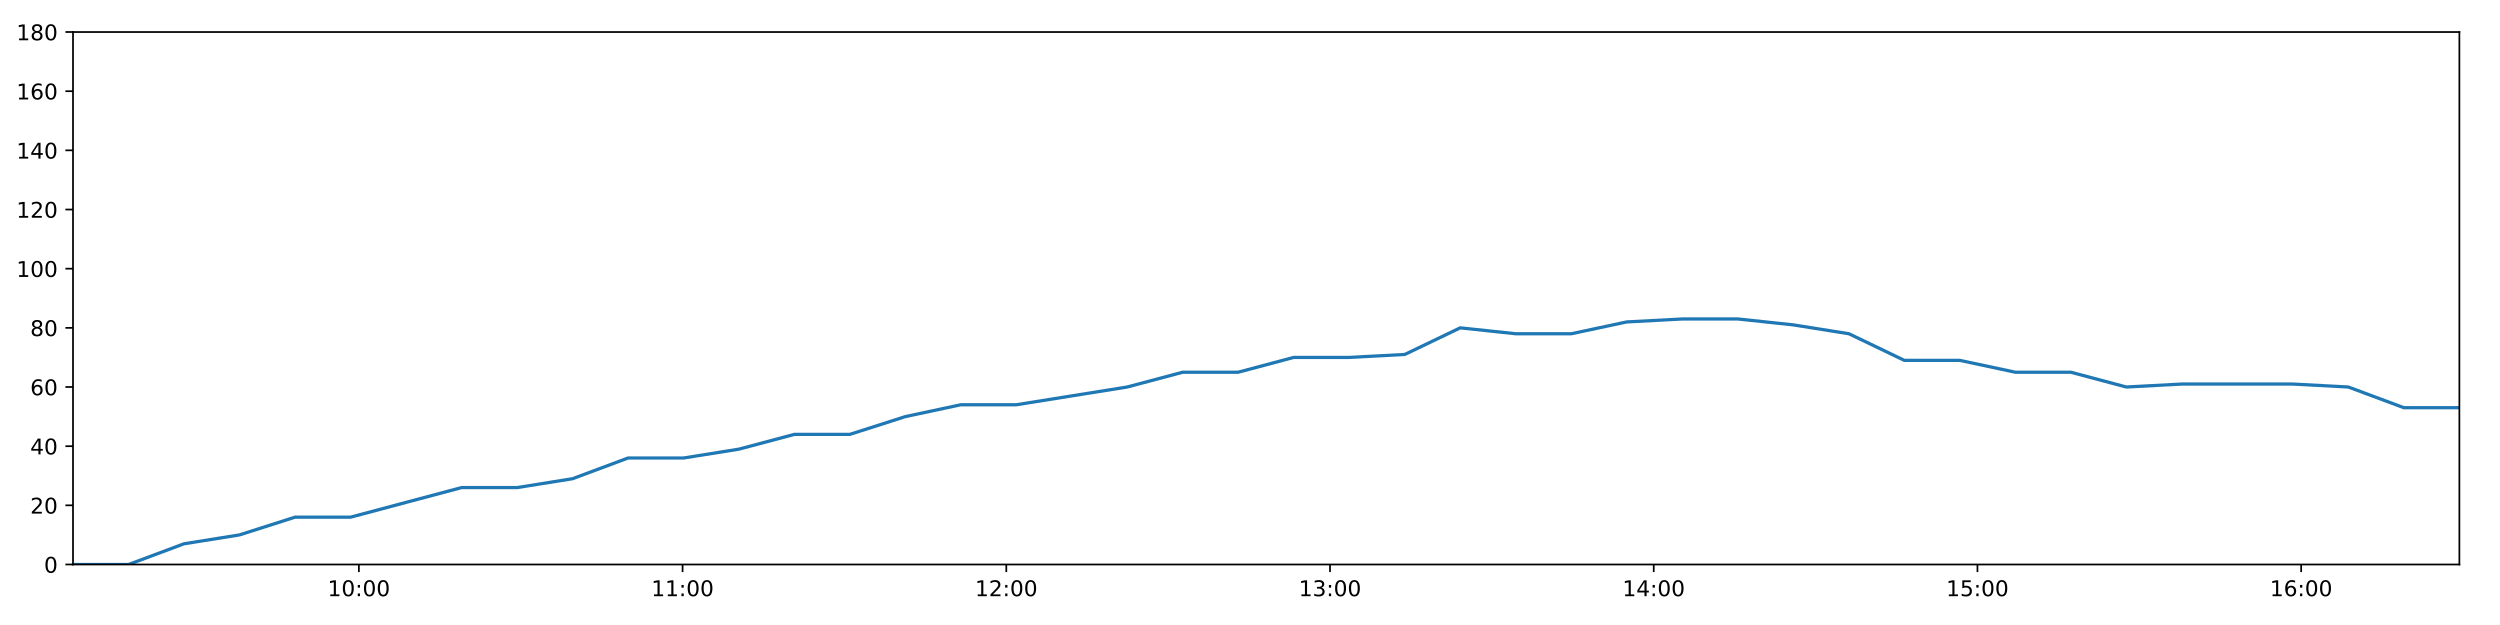
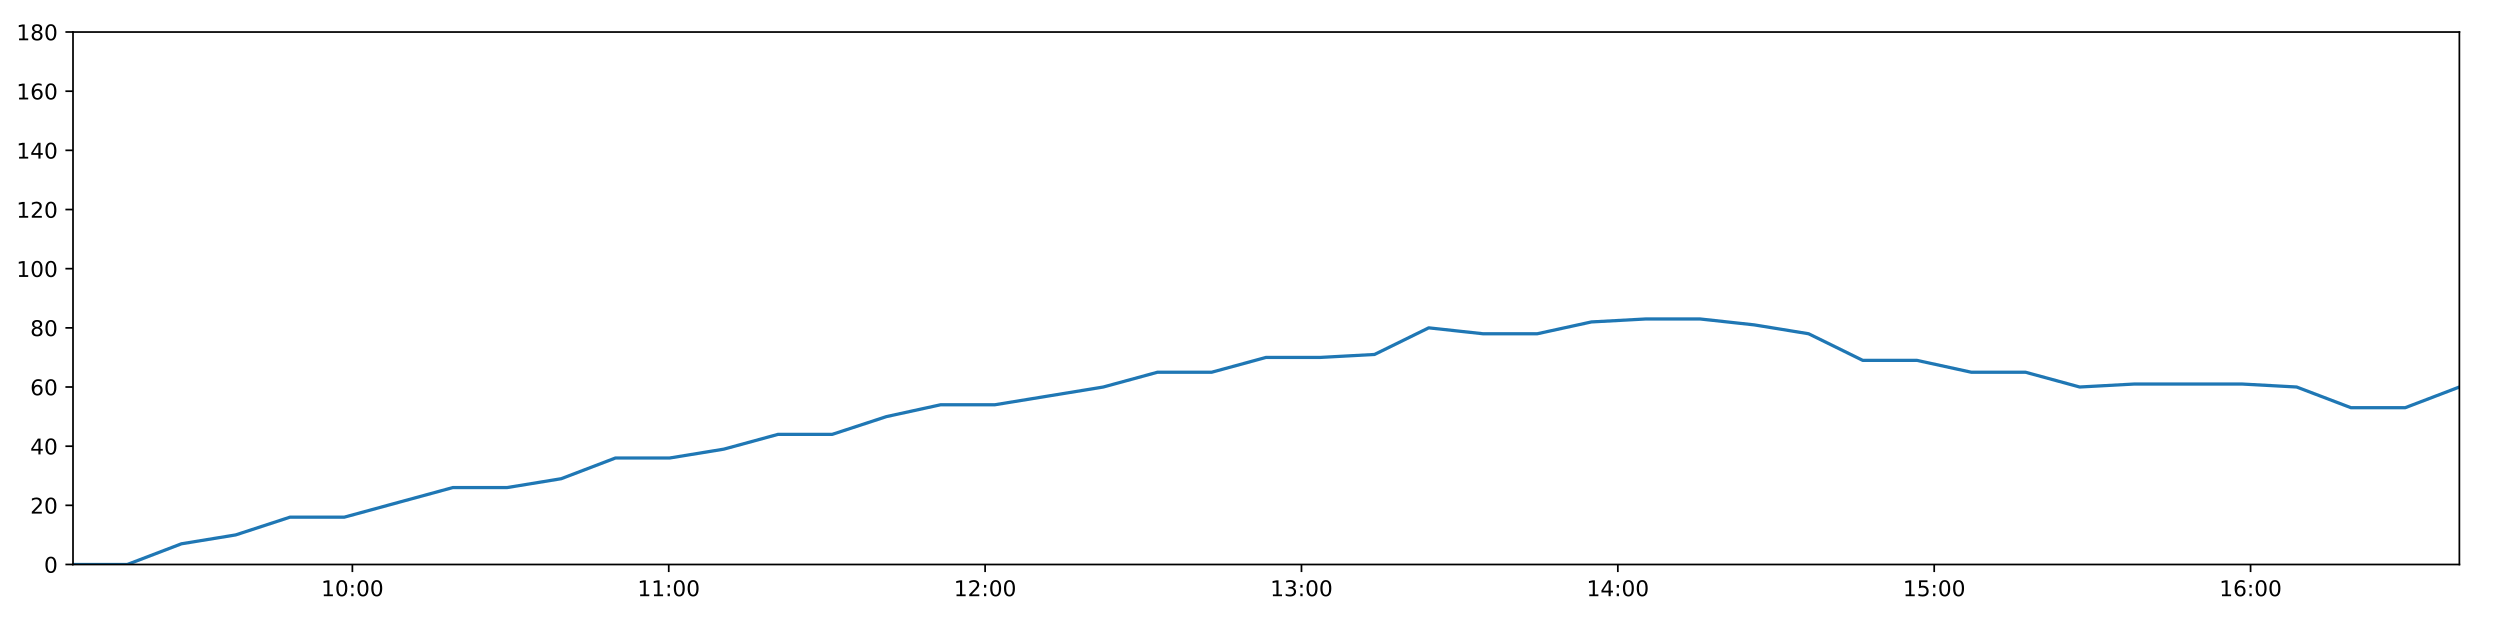
<svg xmlns="http://www.w3.org/2000/svg" xmlns:xlink="http://www.w3.org/1999/xlink" height="288pt" version="1.1" viewBox="0 0 1152 288" width="1152pt">
  <defs>
    <style type="text/css">
*{stroke-linecap:butt;stroke-linejoin:round;}
  </style>
  </defs>
  <g id="figure_1">
    <g id="patch_1">
      <path d="M 0 288  L 1152 288  L 1152 0  L 0 0  z " style="fill:#ffffff;" />
    </g>
    <g id="axes_1">
      <g id="patch_2">
        <path d="M 33.64 260.12  L 1133.28 260.12  L 1133.28 14.76  L 33.64 14.76  z " style="fill:#ffffff;" />
      </g>
      <g id="matplotlib.axis_1">
        <g id="xtick_1">
          <g id="line2d_1">
            <defs>
-               <path d="M 0 0  L 0 3.5  " id="m01c99f7d28" style="stroke:#000000;stroke-width:0.8;" />
-             </defs>
-             <g>
-               <use style="stroke:#000000;stroke-width:0.8;" x="165.367" xlink:href="#m01c99f7d28" y="260.12" />
+               <path d="M 0 0  L 0 3.5  " id="mfe3a1f42c1" style="stroke:#000000;stroke-width:0.8;" />
+             </defs>
+             <g>
+               <use style="stroke:#000000;stroke-width:0.8;" x="162.376" xlink:href="#mfe3a1f42c1" y="260.12" />
            </g>
          </g>
          <g id="text_1">
            <defs>
              <path d="M 12.406 8.297  L 28.516 8.297  L 28.516 63.922  L 10.984 60.406  L 10.984 69.391  L 28.422 72.906  L 38.281 72.906  L 38.281 8.297  L 54.391 8.297  L 54.391 0  L 12.406 0  z " id="DejaVuSans-49" />
              <path d="M 31.781 66.406  Q 24.172 66.406 20.328 58.906  Q 16.5 51.422 16.5 36.375  Q 16.5 21.391 20.328 13.891  Q 24.172 6.391 31.781 6.391  Q 39.453 6.391 43.281 13.891  Q 47.125 21.391 47.125 36.375  Q 47.125 51.422 43.281 58.906  Q 39.453 66.406 31.781 66.406  z M 31.781 74.219  Q 44.047 74.219 50.516 64.516  Q 56.984 54.828 56.984 36.375  Q 56.984 17.969 50.516 8.266  Q 44.047 -1.422 31.781 -1.422  Q 19.531 -1.422 13.062 8.266  Q 6.594 17.969 6.594 36.375  Q 6.594 54.828 13.062 64.516  Q 19.531 74.219 31.781 74.219  z " id="DejaVuSans-48" />
              <path d="M 11.719 12.406  L 22.016 12.406  L 22.016 0  L 11.719 0  z M 11.719 51.703  L 22.016 51.703  L 22.016 39.312  L 11.719 39.312  z " id="DejaVuSans-58" />
            </defs>
-             <g transform="translate(150.958 274.7184)scale(0.1 -0.1)">
+             <g transform="translate(147.9669 274.7184)scale(0.1 -0.1)">
              <use xlink:href="#DejaVuSans-49" />
              <use x="63.623" xlink:href="#DejaVuSans-48" />
              <use x="127.246" xlink:href="#DejaVuSans-58" />
              <use x="160.938" xlink:href="#DejaVuSans-48" />
              <use x="224.561" xlink:href="#DejaVuSans-48" />
            </g>
          </g>
        </g>
        <g id="xtick_2">
          <g id="line2d_2">
            <g>
-               <use style="stroke:#000000;stroke-width:0.8;" x="314.535" xlink:href="#m01c99f7d28" y="260.12" />
+               <use style="stroke:#000000;stroke-width:0.8;" x="308.157" xlink:href="#mfe3a1f42c1" y="260.12" />
            </g>
          </g>
          <g id="text_2">
-             <g transform="translate(300.1258 274.7184)scale(0.1 -0.1)">
+             <g transform="translate(293.7476 274.7184)scale(0.1 -0.1)">
              <use xlink:href="#DejaVuSans-49" />
              <use x="63.623" xlink:href="#DejaVuSans-49" />
              <use x="127.246" xlink:href="#DejaVuSans-58" />
              <use x="160.938" xlink:href="#DejaVuSans-48" />
              <use x="224.561" xlink:href="#DejaVuSans-48" />
            </g>
          </g>
        </g>
        <g id="xtick_3">
          <g id="line2d_3">
            <g>
-               <use style="stroke:#000000;stroke-width:0.8;" x="463.703" xlink:href="#m01c99f7d28" y="260.12" />
+               <use style="stroke:#000000;stroke-width:0.8;" x="453.938" xlink:href="#mfe3a1f42c1" y="260.12" />
            </g>
          </g>
          <g id="text_3">
            <defs>
              <path d="M 19.188 8.297  L 53.609 8.297  L 53.609 0  L 7.328 0  L 7.328 8.297  Q 12.938 14.109 22.625 23.891  Q 32.328 33.688 34.812 36.531  Q 39.547 41.844 41.422 45.531  Q 43.312 49.219 43.312 52.781  Q 43.312 58.594 39.234 62.25  Q 35.156 65.922 28.609 65.922  Q 23.969 65.922 18.812 64.312  Q 13.672 62.703 7.812 59.422  L 7.812 69.391  Q 13.766 71.781 18.938 73  Q 24.125 74.219 28.422 74.219  Q 39.75 74.219 46.484 68.547  Q 53.219 62.891 53.219 53.422  Q 53.219 48.922 51.531 44.891  Q 49.859 40.875 45.406 35.406  Q 44.188 33.984 37.641 27.219  Q 31.109 20.453 19.188 8.297  z " id="DejaVuSans-50" />
            </defs>
-             <g transform="translate(449.2936 274.7184)scale(0.1 -0.1)">
+             <g transform="translate(439.5284 274.7184)scale(0.1 -0.1)">
              <use xlink:href="#DejaVuSans-49" />
              <use x="63.623" xlink:href="#DejaVuSans-50" />
              <use x="127.246" xlink:href="#DejaVuSans-58" />
              <use x="160.938" xlink:href="#DejaVuSans-48" />
              <use x="224.561" xlink:href="#DejaVuSans-48" />
            </g>
          </g>
        </g>
        <g id="xtick_4">
          <g id="line2d_4">
            <g>
-               <use style="stroke:#000000;stroke-width:0.8;" x="612.871" xlink:href="#m01c99f7d28" y="260.12" />
+               <use style="stroke:#000000;stroke-width:0.8;" x="599.719" xlink:href="#mfe3a1f42c1" y="260.12" />
            </g>
          </g>
          <g id="text_4">
            <defs>
              <path d="M 40.578 39.312  Q 47.656 37.797 51.625 33  Q 55.609 28.219 55.609 21.188  Q 55.609 10.406 48.188 4.484  Q 40.766 -1.422 27.094 -1.422  Q 22.516 -1.422 17.656 -0.516  Q 12.797 0.391 7.625 2.203  L 7.625 11.719  Q 11.719 9.328 16.594 8.109  Q 21.484 6.891 26.812 6.891  Q 36.078 6.891 40.938 10.547  Q 45.797 14.203 45.797 21.188  Q 45.797 27.641 41.281 31.266  Q 36.766 34.906 28.719 34.906  L 20.219 34.906  L 20.219 43.016  L 29.109 43.016  Q 36.375 43.016 40.234 45.922  Q 44.094 48.828 44.094 54.297  Q 44.094 59.906 40.109 62.906  Q 36.141 65.922 28.719 65.922  Q 24.656 65.922 20.016 65.031  Q 15.375 64.156 9.812 62.312  L 9.812 71.094  Q 15.438 72.656 20.344 73.438  Q 25.25 74.219 29.594 74.219  Q 40.828 74.219 47.359 69.109  Q 53.906 64.016 53.906 55.328  Q 53.906 49.266 50.438 45.094  Q 46.969 40.922 40.578 39.312  z " id="DejaVuSans-51" />
            </defs>
-             <g transform="translate(598.4614 274.7184)scale(0.1 -0.1)">
+             <g transform="translate(585.3091 274.7184)scale(0.1 -0.1)">
              <use xlink:href="#DejaVuSans-49" />
              <use x="63.623" xlink:href="#DejaVuSans-51" />
              <use x="127.246" xlink:href="#DejaVuSans-58" />
              <use x="160.938" xlink:href="#DejaVuSans-48" />
              <use x="224.561" xlink:href="#DejaVuSans-48" />
            </g>
          </g>
        </g>
        <g id="xtick_5">
          <g id="line2d_5">
            <g>
-               <use style="stroke:#000000;stroke-width:0.8;" x="762.039" xlink:href="#m01c99f7d28" y="260.12" />
+               <use style="stroke:#000000;stroke-width:0.8;" x="745.499" xlink:href="#mfe3a1f42c1" y="260.12" />
            </g>
          </g>
          <g id="text_5">
            <defs>
              <path d="M 37.797 64.312  L 12.891 25.391  L 37.797 25.391  z M 35.203 72.906  L 47.609 72.906  L 47.609 25.391  L 58.016 25.391  L 58.016 17.188  L 47.609 17.188  L 47.609 0  L 37.797 0  L 37.797 17.188  L 4.891 17.188  L 4.891 26.703  z " id="DejaVuSans-52" />
            </defs>
-             <g transform="translate(747.6292 274.7184)scale(0.1 -0.1)">
+             <g transform="translate(731.0899 274.7184)scale(0.1 -0.1)">
              <use xlink:href="#DejaVuSans-49" />
              <use x="63.623" xlink:href="#DejaVuSans-52" />
              <use x="127.246" xlink:href="#DejaVuSans-58" />
              <use x="160.938" xlink:href="#DejaVuSans-48" />
              <use x="224.561" xlink:href="#DejaVuSans-48" />
            </g>
          </g>
        </g>
        <g id="xtick_6">
          <g id="line2d_6">
            <g>
-               <use style="stroke:#000000;stroke-width:0.8;" x="911.206" xlink:href="#m01c99f7d28" y="260.12" />
+               <use style="stroke:#000000;stroke-width:0.8;" x="891.28" xlink:href="#mfe3a1f42c1" y="260.12" />
            </g>
          </g>
          <g id="text_6">
            <defs>
              <path d="M 10.797 72.906  L 49.516 72.906  L 49.516 64.594  L 19.828 64.594  L 19.828 46.734  Q 21.969 47.469 24.109 47.828  Q 26.266 48.188 28.422 48.188  Q 40.625 48.188 47.75 41.5  Q 54.891 34.812 54.891 23.391  Q 54.891 11.625 47.562 5.094  Q 40.234 -1.422 26.906 -1.422  Q 22.312 -1.422 17.547 -0.641  Q 12.797 0.141 7.719 1.703  L 7.719 11.625  Q 12.109 9.234 16.797 8.062  Q 21.484 6.891 26.703 6.891  Q 35.156 6.891 40.078 11.328  Q 45.016 15.766 45.016 23.391  Q 45.016 31 40.078 35.438  Q 35.156 39.891 26.703 39.891  Q 22.75 39.891 18.812 39.016  Q 14.891 38.141 10.797 36.281  z " id="DejaVuSans-53" />
            </defs>
-             <g transform="translate(896.797 274.7184)scale(0.1 -0.1)">
+             <g transform="translate(876.8706 274.7184)scale(0.1 -0.1)">
              <use xlink:href="#DejaVuSans-49" />
              <use x="63.623" xlink:href="#DejaVuSans-53" />
              <use x="127.246" xlink:href="#DejaVuSans-58" />
              <use x="160.938" xlink:href="#DejaVuSans-48" />
              <use x="224.561" xlink:href="#DejaVuSans-48" />
            </g>
          </g>
        </g>
        <g id="xtick_7">
          <g id="line2d_7">
            <g>
-               <use style="stroke:#000000;stroke-width:0.8;" x="1060.374" xlink:href="#m01c99f7d28" y="260.12" />
+               <use style="stroke:#000000;stroke-width:0.8;" x="1037.061" xlink:href="#mfe3a1f42c1" y="260.12" />
            </g>
          </g>
          <g id="text_7">
            <defs>
              <path d="M 33.016 40.375  Q 26.375 40.375 22.484 35.828  Q 18.609 31.297 18.609 23.391  Q 18.609 15.531 22.484 10.953  Q 26.375 6.391 33.016 6.391  Q 39.656 6.391 43.531 10.953  Q 47.406 15.531 47.406 23.391  Q 47.406 31.297 43.531 35.828  Q 39.656 40.375 33.016 40.375  z M 52.594 71.297  L 52.594 62.312  Q 48.875 64.062 45.094 64.984  Q 41.312 65.922 37.594 65.922  Q 27.828 65.922 22.672 59.328  Q 17.531 52.734 16.797 39.406  Q 19.672 43.656 24.016 45.922  Q 28.375 48.188 33.594 48.188  Q 44.578 48.188 50.953 41.516  Q 57.328 34.859 57.328 23.391  Q 57.328 12.156 50.688 5.359  Q 44.047 -1.422 33.016 -1.422  Q 20.359 -1.422 13.672 8.266  Q 6.984 17.969 6.984 36.375  Q 6.984 53.656 15.188 63.938  Q 23.391 74.219 37.203 74.219  Q 40.922 74.219 44.703 73.484  Q 48.484 72.75 52.594 71.297  z " id="DejaVuSans-54" />
            </defs>
-             <g transform="translate(1045.965 274.7184)scale(0.1 -0.1)">
+             <g transform="translate(1022.651 274.7184)scale(0.1 -0.1)">
              <use xlink:href="#DejaVuSans-49" />
              <use x="63.623" xlink:href="#DejaVuSans-54" />
              <use x="127.246" xlink:href="#DejaVuSans-58" />
              <use x="160.938" xlink:href="#DejaVuSans-48" />
              <use x="224.561" xlink:href="#DejaVuSans-48" />
            </g>
          </g>
        </g>
      </g>
      <g id="matplotlib.axis_2">
        <g id="ytick_1">
          <g id="line2d_8">
            <defs>
-               <path d="M 0 0  L -3.5 0  " id="m5b538be263" style="stroke:#000000;stroke-width:0.8;" />
-             </defs>
-             <g>
-               <use style="stroke:#000000;stroke-width:0.8;" x="33.64" xlink:href="#m5b538be263" y="260.12" />
+               <path d="M 0 0  L -3.5 0  " id="ma571ff1863" style="stroke:#000000;stroke-width:0.8;" />
+             </defs>
+             <g>
+               <use style="stroke:#000000;stroke-width:0.8;" x="33.64" xlink:href="#ma571ff1863" y="260.12" />
            </g>
          </g>
          <g id="text_8">
            <g transform="translate(20.2775 263.9192)scale(0.1 -0.1)">
              <use xlink:href="#DejaVuSans-48" />
            </g>
          </g>
        </g>
        <g id="ytick_2">
          <g id="line2d_9">
            <g>
-               <use style="stroke:#000000;stroke-width:0.8;" x="33.64" xlink:href="#m5b538be263" y="232.858" />
+               <use style="stroke:#000000;stroke-width:0.8;" x="33.64" xlink:href="#ma571ff1863" y="232.858" />
            </g>
          </g>
          <g id="text_9">
            <g transform="translate(13.915 236.657)scale(0.1 -0.1)">
              <use xlink:href="#DejaVuSans-50" />
              <use x="63.623" xlink:href="#DejaVuSans-48" />
            </g>
          </g>
        </g>
        <g id="ytick_3">
          <g id="line2d_10">
            <g>
-               <use style="stroke:#000000;stroke-width:0.8;" x="33.64" xlink:href="#m5b538be263" y="205.596" />
+               <use style="stroke:#000000;stroke-width:0.8;" x="33.64" xlink:href="#ma571ff1863" y="205.596" />
            </g>
          </g>
          <g id="text_10">
            <g transform="translate(13.915 209.3948)scale(0.1 -0.1)">
              <use xlink:href="#DejaVuSans-52" />
              <use x="63.623" xlink:href="#DejaVuSans-48" />
            </g>
          </g>
        </g>
        <g id="ytick_4">
          <g id="line2d_11">
            <g>
-               <use style="stroke:#000000;stroke-width:0.8;" x="33.64" xlink:href="#m5b538be263" y="178.333" />
+               <use style="stroke:#000000;stroke-width:0.8;" x="33.64" xlink:href="#ma571ff1863" y="178.333" />
            </g>
          </g>
          <g id="text_11">
            <g transform="translate(13.915 182.1326)scale(0.1 -0.1)">
              <use xlink:href="#DejaVuSans-54" />
              <use x="63.623" xlink:href="#DejaVuSans-48" />
            </g>
          </g>
        </g>
        <g id="ytick_5">
          <g id="line2d_12">
            <g>
-               <use style="stroke:#000000;stroke-width:0.8;" x="33.64" xlink:href="#m5b538be263" y="151.071" />
+               <use style="stroke:#000000;stroke-width:0.8;" x="33.64" xlink:href="#ma571ff1863" y="151.071" />
            </g>
          </g>
          <g id="text_12">
            <defs>
              <path d="M 31.781 34.625  Q 24.75 34.625 20.719 30.859  Q 16.703 27.094 16.703 20.516  Q 16.703 13.922 20.719 10.156  Q 24.75 6.391 31.781 6.391  Q 38.812 6.391 42.859 10.172  Q 46.922 13.969 46.922 20.516  Q 46.922 27.094 42.891 30.859  Q 38.875 34.625 31.781 34.625  z M 21.922 38.812  Q 15.578 40.375 12.031 44.719  Q 8.5 49.078 8.5 55.328  Q 8.5 64.062 14.719 69.141  Q 20.953 74.219 31.781 74.219  Q 42.672 74.219 48.875 69.141  Q 55.078 64.062 55.078 55.328  Q 55.078 49.078 51.531 44.719  Q 48 40.375 41.703 38.812  Q 48.828 37.156 52.797 32.312  Q 56.781 27.484 56.781 20.516  Q 56.781 9.906 50.312 4.234  Q 43.844 -1.422 31.781 -1.422  Q 19.734 -1.422 13.25 4.234  Q 6.781 9.906 6.781 20.516  Q 6.781 27.484 10.781 32.312  Q 14.797 37.156 21.922 38.812  z M 18.312 54.391  Q 18.312 48.734 21.844 45.562  Q 25.391 42.391 31.781 42.391  Q 38.141 42.391 41.719 45.562  Q 45.312 48.734 45.312 54.391  Q 45.312 60.062 41.719 63.234  Q 38.141 66.406 31.781 66.406  Q 25.391 66.406 21.844 63.234  Q 18.312 60.062 18.312 54.391  z " id="DejaVuSans-56" />
            </defs>
            <g transform="translate(13.915 154.8703)scale(0.1 -0.1)">
              <use xlink:href="#DejaVuSans-56" />
              <use x="63.623" xlink:href="#DejaVuSans-48" />
            </g>
          </g>
        </g>
        <g id="ytick_6">
          <g id="line2d_13">
            <g>
-               <use style="stroke:#000000;stroke-width:0.8;" x="33.64" xlink:href="#m5b538be263" y="123.809" />
+               <use style="stroke:#000000;stroke-width:0.8;" x="33.64" xlink:href="#ma571ff1863" y="123.809" />
            </g>
          </g>
          <g id="text_13">
            <g transform="translate(7.5525 127.6081)scale(0.1 -0.1)">
              <use xlink:href="#DejaVuSans-49" />
              <use x="63.623" xlink:href="#DejaVuSans-48" />
              <use x="127.246" xlink:href="#DejaVuSans-48" />
            </g>
          </g>
        </g>
        <g id="ytick_7">
          <g id="line2d_14">
            <g>
-               <use style="stroke:#000000;stroke-width:0.8;" x="33.64" xlink:href="#m5b538be263" y="96.547" />
+               <use style="stroke:#000000;stroke-width:0.8;" x="33.64" xlink:href="#ma571ff1863" y="96.547" />
            </g>
          </g>
          <g id="text_14">
            <g transform="translate(7.5525 100.3459)scale(0.1 -0.1)">
              <use xlink:href="#DejaVuSans-49" />
              <use x="63.623" xlink:href="#DejaVuSans-50" />
              <use x="127.246" xlink:href="#DejaVuSans-48" />
            </g>
          </g>
        </g>
        <g id="ytick_8">
          <g id="line2d_15">
            <g>
-               <use style="stroke:#000000;stroke-width:0.8;" x="33.64" xlink:href="#m5b538be263" y="69.284" />
+               <use style="stroke:#000000;stroke-width:0.8;" x="33.64" xlink:href="#ma571ff1863" y="69.284" />
            </g>
          </g>
          <g id="text_15">
            <g transform="translate(7.5525 73.08366)scale(0.1 -0.1)">
              <use xlink:href="#DejaVuSans-49" />
              <use x="63.623" xlink:href="#DejaVuSans-52" />
              <use x="127.246" xlink:href="#DejaVuSans-48" />
            </g>
          </g>
        </g>
        <g id="ytick_9">
          <g id="line2d_16">
            <g>
-               <use style="stroke:#000000;stroke-width:0.8;" x="33.64" xlink:href="#m5b538be263" y="42.022" />
+               <use style="stroke:#000000;stroke-width:0.8;" x="33.64" xlink:href="#ma571ff1863" y="42.022" />
            </g>
          </g>
          <g id="text_16">
            <g transform="translate(7.5525 45.82144)scale(0.1 -0.1)">
              <use xlink:href="#DejaVuSans-49" />
              <use x="63.623" xlink:href="#DejaVuSans-54" />
              <use x="127.246" xlink:href="#DejaVuSans-48" />
            </g>
          </g>
        </g>
        <g id="ytick_10">
          <g id="line2d_17">
            <g>
-               <use style="stroke:#000000;stroke-width:0.8;" x="33.64" xlink:href="#m5b538be263" y="14.76" />
+               <use style="stroke:#000000;stroke-width:0.8;" x="33.64" xlink:href="#ma571ff1863" y="14.76" />
            </g>
          </g>
          <g id="text_17">
            <g transform="translate(7.5525 18.55922)scale(0.1 -0.1)">
              <use xlink:href="#DejaVuSans-49" />
              <use x="63.623" xlink:href="#DejaVuSans-56" />
              <use x="127.246" xlink:href="#DejaVuSans-48" />
            </g>
          </g>
        </g>
      </g>
      <g id="line2d_18">
-         <path clip-path="url(#pbb53300931)" d="M 33.64 260.12  L 59.22 260.12  L 84.773 250.578  L 110.337 246.489  L 135.946 238.31  L 161.556 238.31  L 187.122 231.495  L 212.681 224.679  L 238.269 224.679  L 263.827 220.59  L 289.397 211.048  L 314.967 211.048  L 340.533 206.959  L 366.088 200.143  L 391.642 200.143  L 417.199 191.964  L 442.75 186.512  L 468.297 186.512  L 493.864 182.423  L 519.423 178.333  L 544.986 171.518  L 570.54 171.518  L 596.146 164.702  L 621.694 164.702  L 647.299 163.339  L 672.874 151.071  L 698.465 153.797  L 724.037 153.797  L 749.589 148.345  L 775.197 146.982  L 800.809 146.982  L 826.375 149.708  L 851.985 153.797  L 877.532 166.065  L 903.099 166.065  L 928.658 171.518  L 954.233 171.518  L 979.808 178.333  L 1005.37 176.97  L 1030.939 176.97  L 1056.54 176.97  L 1082.094 178.333  L 1107.714 187.875  L 1133.28 187.875  " style="fill:none;stroke:#1f77b4;stroke-linecap:square;stroke-width:1.5;" />
+         <path clip-path="url(#p773c60df2d)" d="M 33.64 260.12  L 58.639 260.12  L 83.611 250.578  L 108.596 246.489  L 133.623 238.31  L 158.652 238.31  L 183.637 231.495  L 208.616 224.679  L 233.622 224.679  L 258.6 220.59  L 283.59 211.048  L 308.579 211.048  L 333.565 206.959  L 358.539 200.143  L 383.513 200.143  L 408.489 191.964  L 433.461 186.512  L 458.428 186.512  L 483.414 182.423  L 508.393 178.333  L 533.375 171.518  L 558.349 171.518  L 583.373 164.702  L 608.341 164.702  L 633.365 163.339  L 658.36 151.071  L 683.369 153.797  L 708.36 153.797  L 733.333 148.345  L 758.359 146.982  L 783.389 146.982  L 808.375 149.708  L 833.403 153.797  L 858.37 166.065  L 883.356 166.065  L 908.335 171.518  L 933.329 171.518  L 958.324 178.333  L 983.305 176.97  L 1008.294 176.97  L 1033.313 176.97  L 1058.287 178.333  L 1083.325 187.875  L 1108.311 187.875  L 1133.28 178.333  " style="fill:none;stroke:#1f77b4;stroke-linecap:square;stroke-width:1.5;" />
      </g>
      <g id="patch_3">
        <path d="M 33.64 260.12  L 33.64 14.76  " style="fill:none;stroke:#000000;stroke-linecap:square;stroke-linejoin:miter;stroke-width:0.8;" />
      </g>
      <g id="patch_4">
        <path d="M 1133.28 260.12  L 1133.28 14.76  " style="fill:none;stroke:#000000;stroke-linecap:square;stroke-linejoin:miter;stroke-width:0.8;" />
      </g>
      <g id="patch_5">
        <path d="M 33.64 260.12  L 1133.28 260.12  " style="fill:none;stroke:#000000;stroke-linecap:square;stroke-linejoin:miter;stroke-width:0.8;" />
      </g>
      <g id="patch_6">
        <path d="M 33.64 14.76  L 1133.28 14.76  " style="fill:none;stroke:#000000;stroke-linecap:square;stroke-linejoin:miter;stroke-width:0.8;" />
      </g>
    </g>
  </g>
  <defs>
-     <clipPath id="pbb53300931">
+     <clipPath id="p773c60df2d">
      <rect height="245.36" width="1099.64" x="33.64" y="14.76" />
    </clipPath>
  </defs>
</svg>
